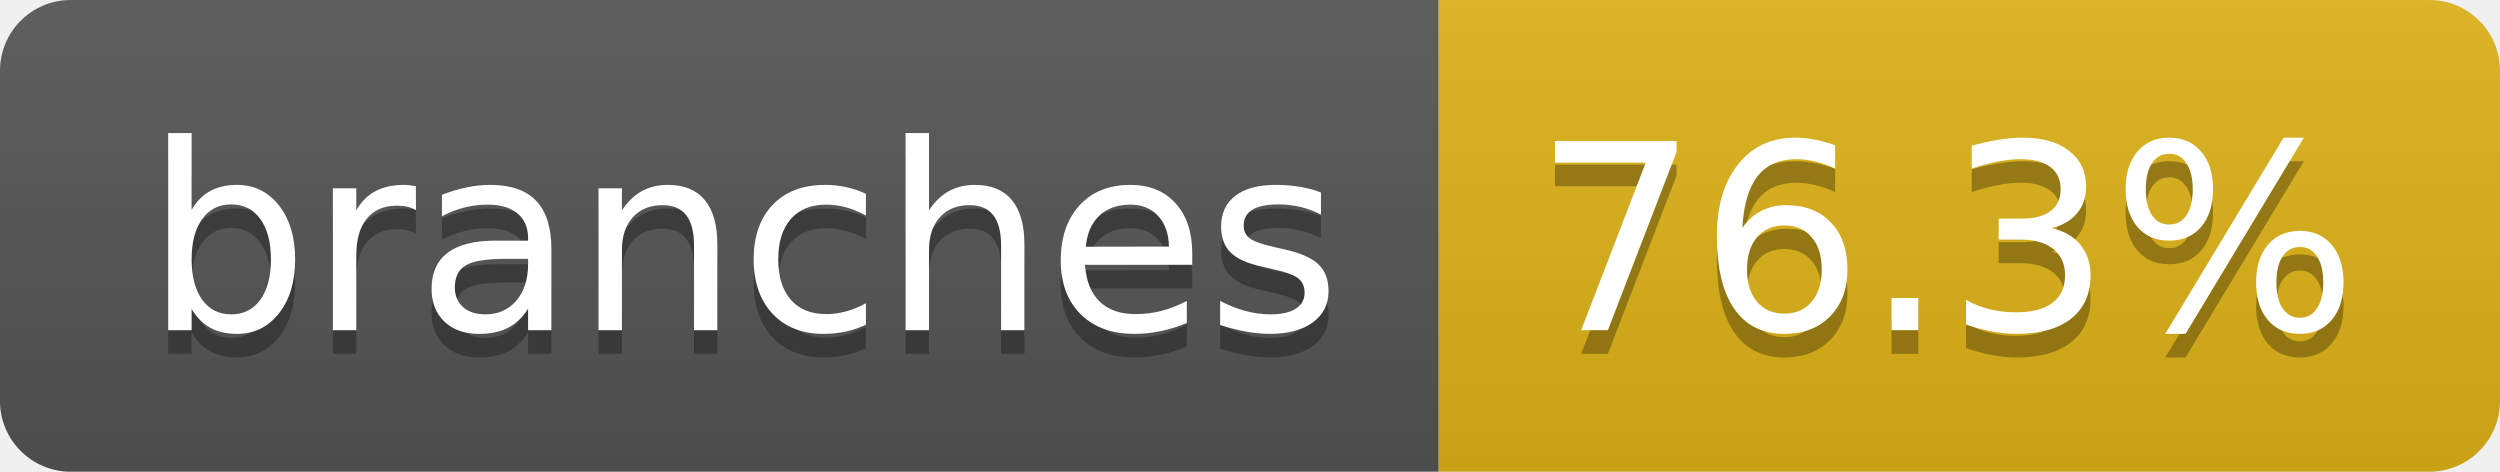
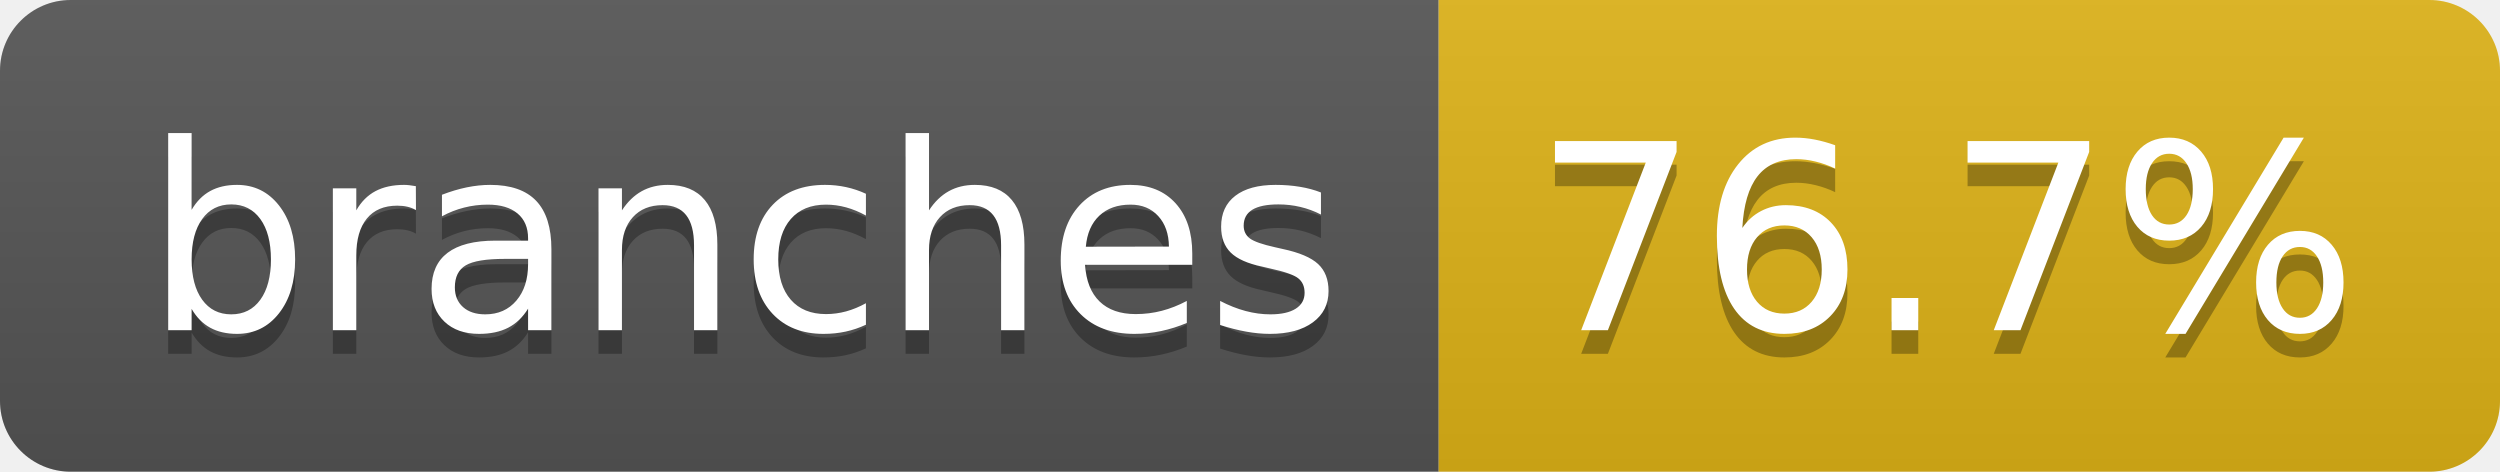
- <svg xmlns="http://www.w3.org/2000/svg" width="106" height="20" role="img" aria-label="branches: 76.3%">
+ <svg xmlns="http://www.w3.org/2000/svg" width="106" height="20" role="img" aria-label="branches: 76.7%">
  <linearGradient id="s" x2="0" y2="100%">
    <stop offset="0" stop-color="#bbb" stop-opacity=".1" />
    <stop offset="1" stop-opacity=".1" />
  </linearGradient>
  <clipPath id="r">
    <rect width="106" height="20" rx="3" fill="#fff" />
  </clipPath>
  <g clip-path="url(#r)">
    <rect width="61" height="20" fill="#555" />
    <rect x="61" width="45" height="20" fill="#dfb317" />
    <rect width="106" height="20" fill="url(#s)" />
  </g>
  <g fill="#fff" text-anchor="middle" font-family="Verdana,Geneva,DejaVu Sans,sans-serif" text-rendering="geometricPrecision" font-size="110">
    <text aria-hidden="true" x="315" y="150" fill="#010101" fill-opacity=".3" transform="scale(.1)" textLength="507">branches</text>
    <text x="315" y="140" transform="scale(.1)" fill="#fff" textLength="507">branches</text>
-     <text aria-hidden="true" x="825" y="150" fill="#010101" fill-opacity=".3" transform="scale(.1)" textLength="350">76.3%</text>
-     <text x="825" y="140" transform="scale(.1)" fill="#fff" textLength="350">76.3%</text>
+     <text aria-hidden="true" x="825" y="150" fill="#010101" fill-opacity=".3" transform="scale(.1)" textLength="350">76.7%</text>
+     <text x="825" y="140" transform="scale(.1)" fill="#fff" textLength="350">76.7%</text>
  </g>
</svg>
